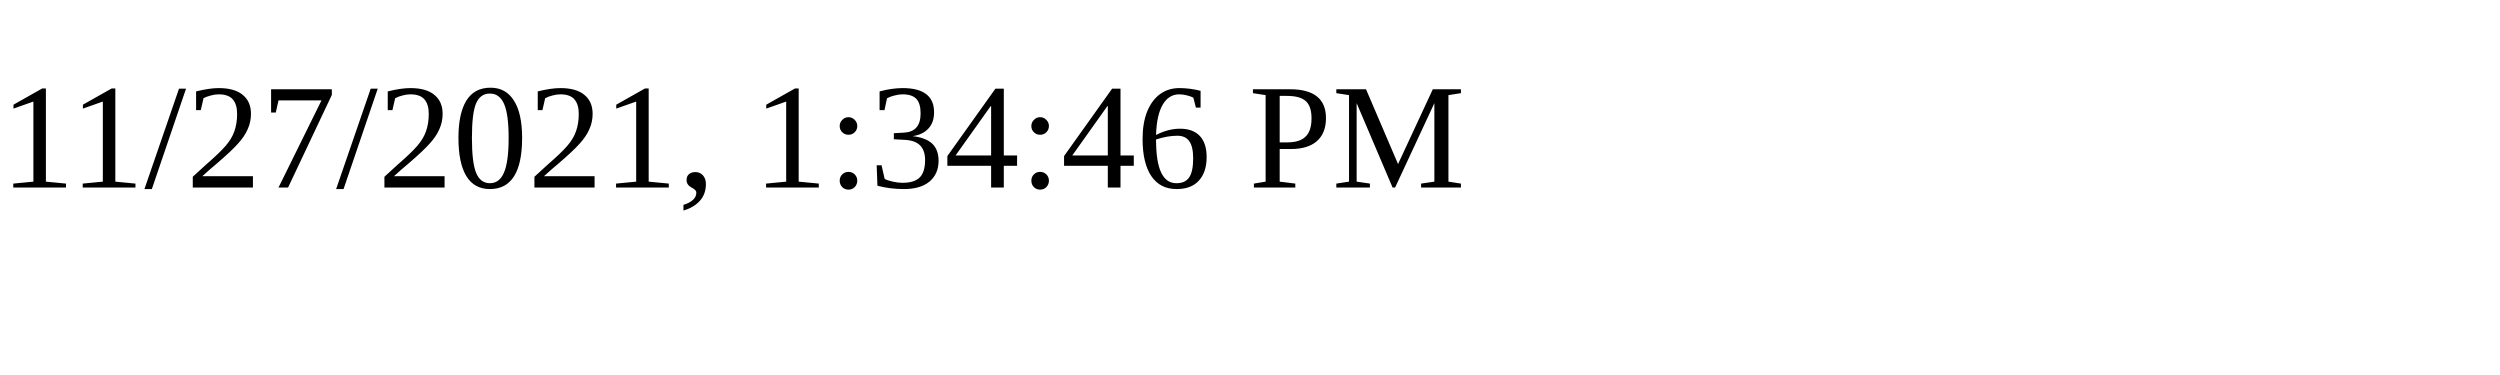
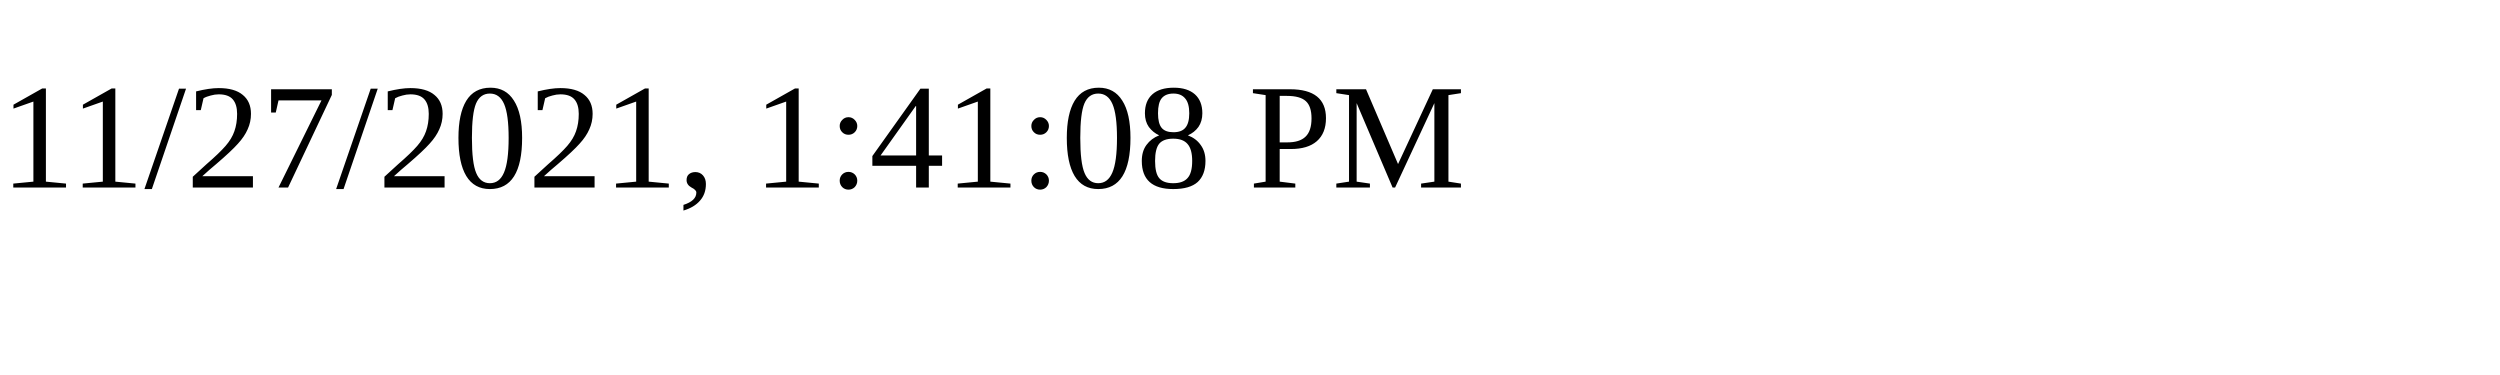
<svg xmlns="http://www.w3.org/2000/svg" height="30" width="200">
-   <text x="0" y="15">11/27/2021, 1:34:46 PM</text>
+   <text x="0" y="15">11/27/2021, 1:41:08 PM</text>
</svg>
